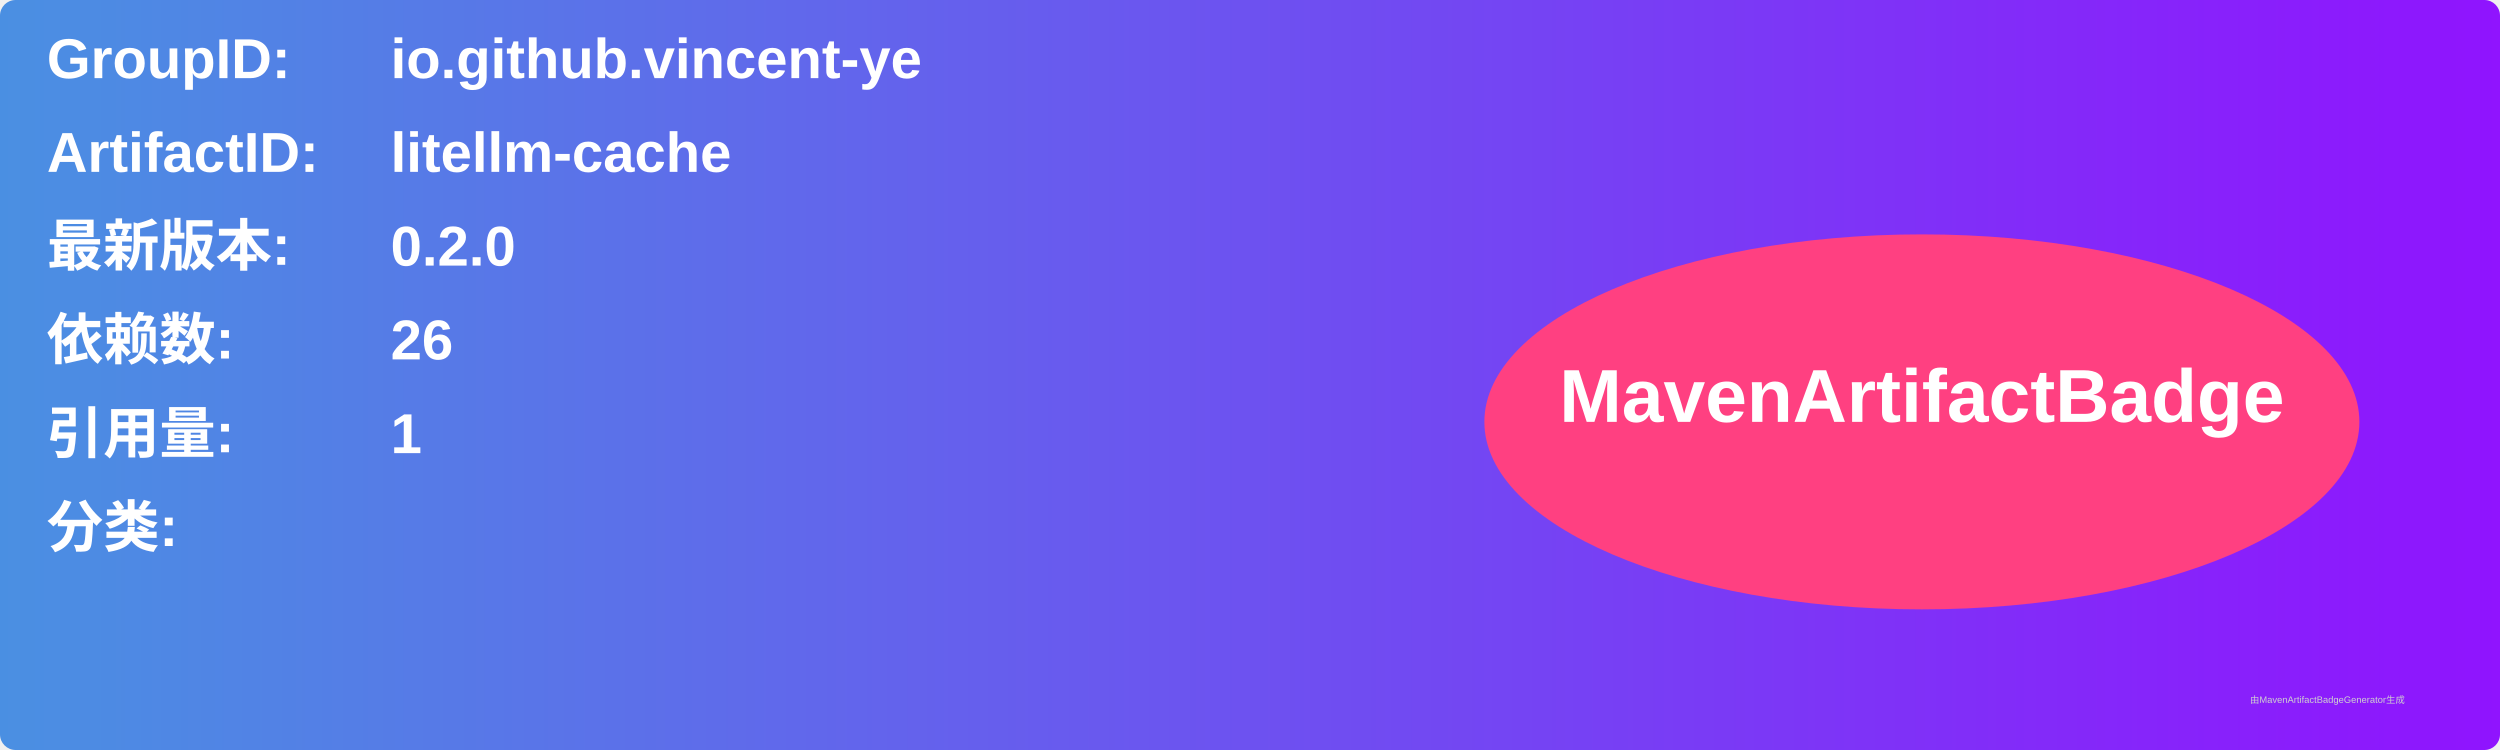
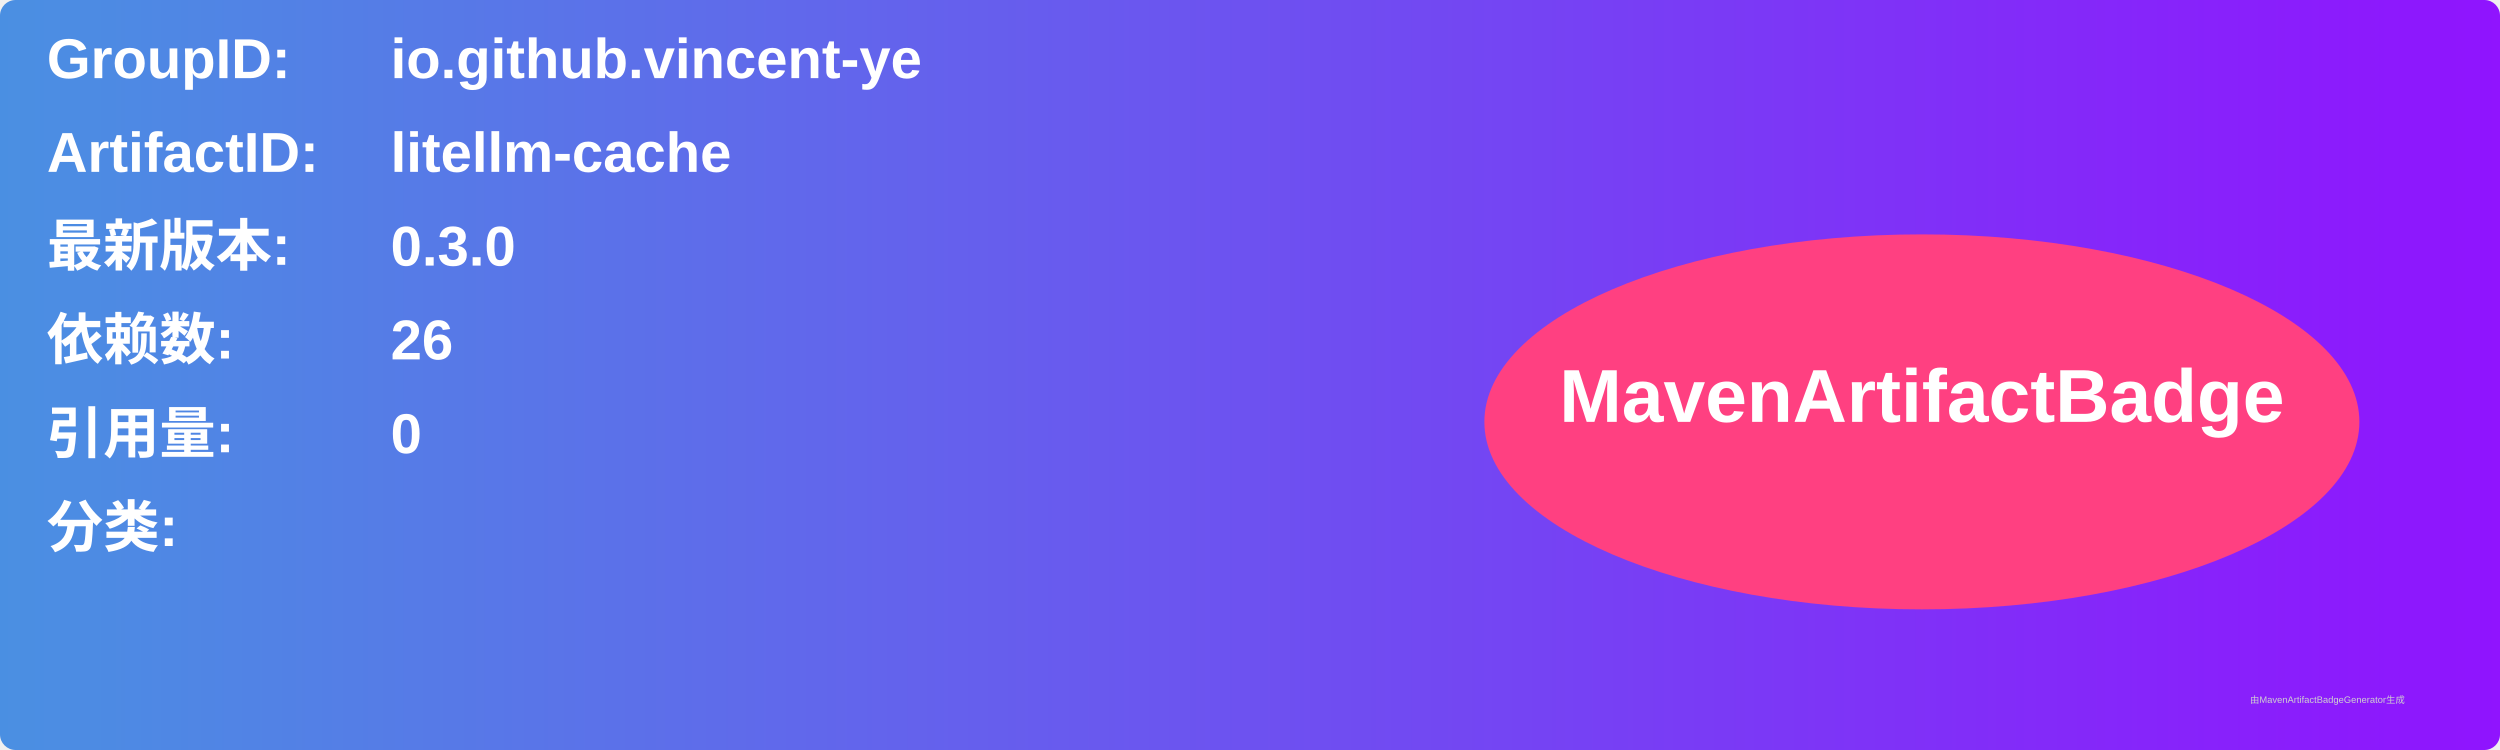
<svg xmlns="http://www.w3.org/2000/svg" width="800" height="240" viewBox="0 0 800 240">
  <linearGradient id="grad" x1="0%" y1="0%" x2="100%" y2="0%">
    <stop offset="0%" stop-color="#4a90e2" />
    <stop offset="100%" stop-color="#9013fe" />
  </linearGradient>
  <rect width="100%" height="100%" rx="5" ry="5" fill="url(#grad)" />
  <g transform="translate(15, 15)">
    <text x="0" y="10" font-family="Arial" font-size="18" fill="white" font-weight="bold" width="260">GroupID:</text>
    <text x="110" y="10" font-family="Arial" font-size="18" fill="white" font-weight="bold" width="460">io.github.vincent-ye</text>
    <text x="0" y="40" font-family="Arial" font-size="18" fill="white" font-weight="bold" width="260">ArtifactID:</text>
    <text x="110" y="40" font-family="Arial" font-size="18" fill="white" font-weight="bold" width="460">litellm-cache</text>
    <text x="0" y="70" font-family="Arial" font-size="18" fill="white" font-weight="bold">最新版本:</text>
    <text x="110" y="70" font-family="Arial" font-size="18" fill="white" font-weight="bold">
-       <tspan font-weight="bold">0.2.0</tspan>
+       <tspan font-weight="bold">0.3.0</tspan>
    </text>
    <text x="0" y="100" font-family="Arial" font-size="18" fill="white" font-weight="bold">依赖数: </text>
    <text x="110" y="100" font-family="Arial" font-size="18" fill="white">
      <tspan font-weight="bold">26</tspan>
    </text>
    <text x="0" y="130" font-family="Arial" font-size="18" fill="white" font-weight="bold">引用量: </text>
    <text x="110" y="130" font-family="Arial" font-size="18" fill="white">
-       <tspan font-weight="bold">1</tspan>
+       <tspan font-weight="bold">0</tspan>
    </text>
    <text x="0" y="160" font-family="Arial" font-size="18" fill="white" font-weight="bold">分类:</text>
    <text x="10" y="190" font-family="Arial" font-size="10" fill="white">
      <tspan font-weight="bold" />
    </text>
    <ellipse cx="600" cy="120" rx="140" ry="60" fill="#ff4081" />
    <text x="600" y="120" text-anchor="middle" font-family="Arial" font-size="24" fill="white" font-weight="bold">MavenArtifactBadge</text>
  </g>
  <text x="720" y="225" font-family="Arial" font-size="3" fill="#d0d0d0">由MavenArtifactBadgeGenerator生成</text>
</svg>
